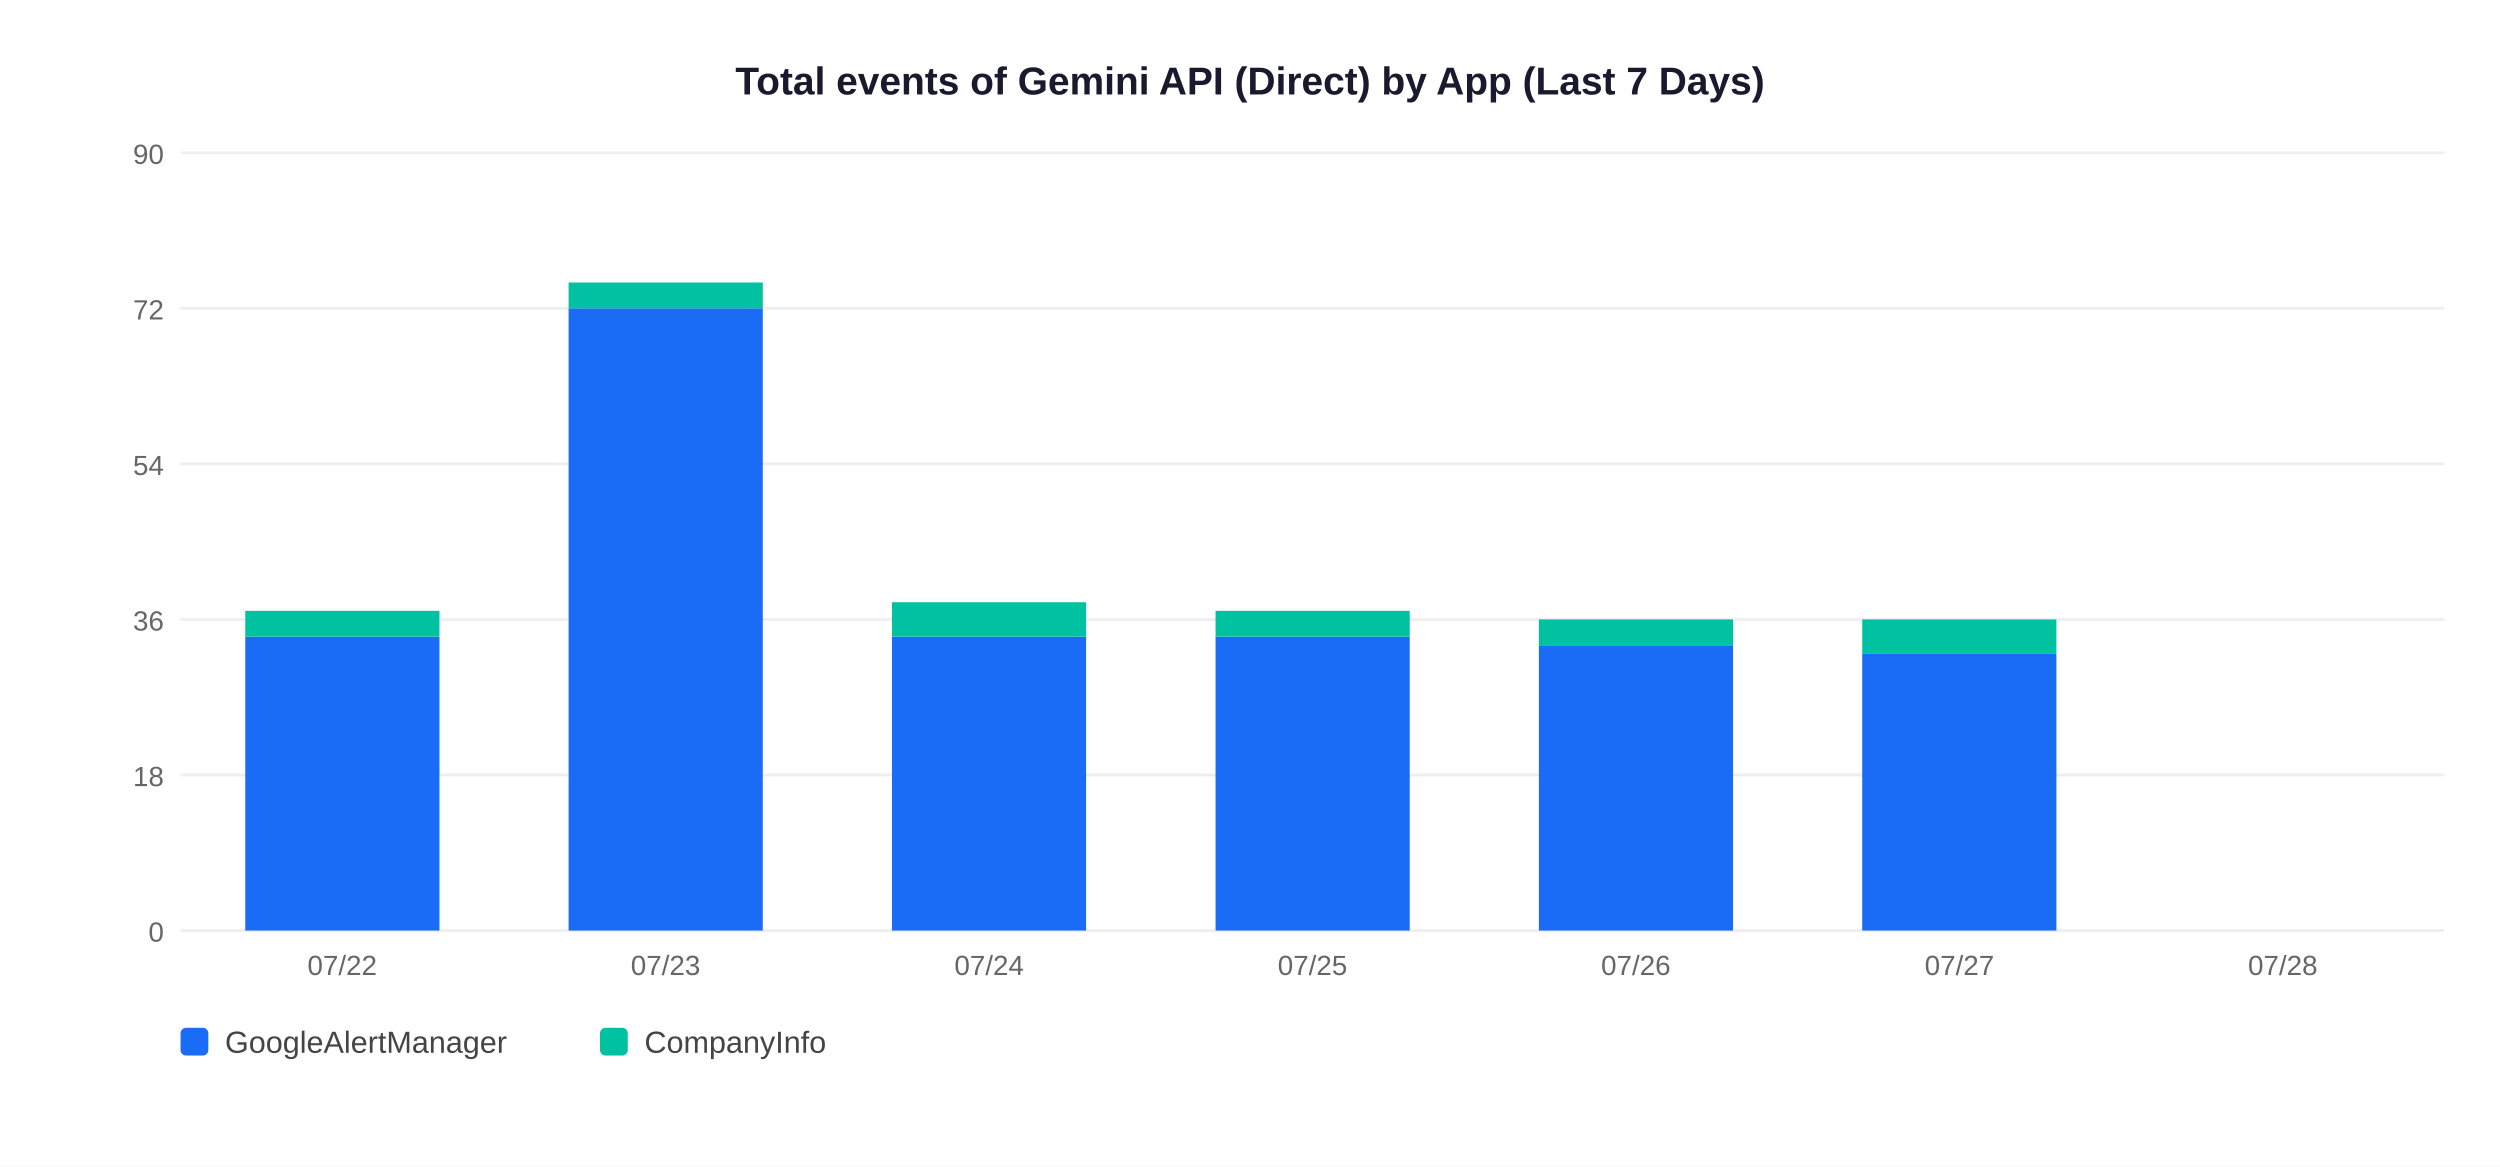
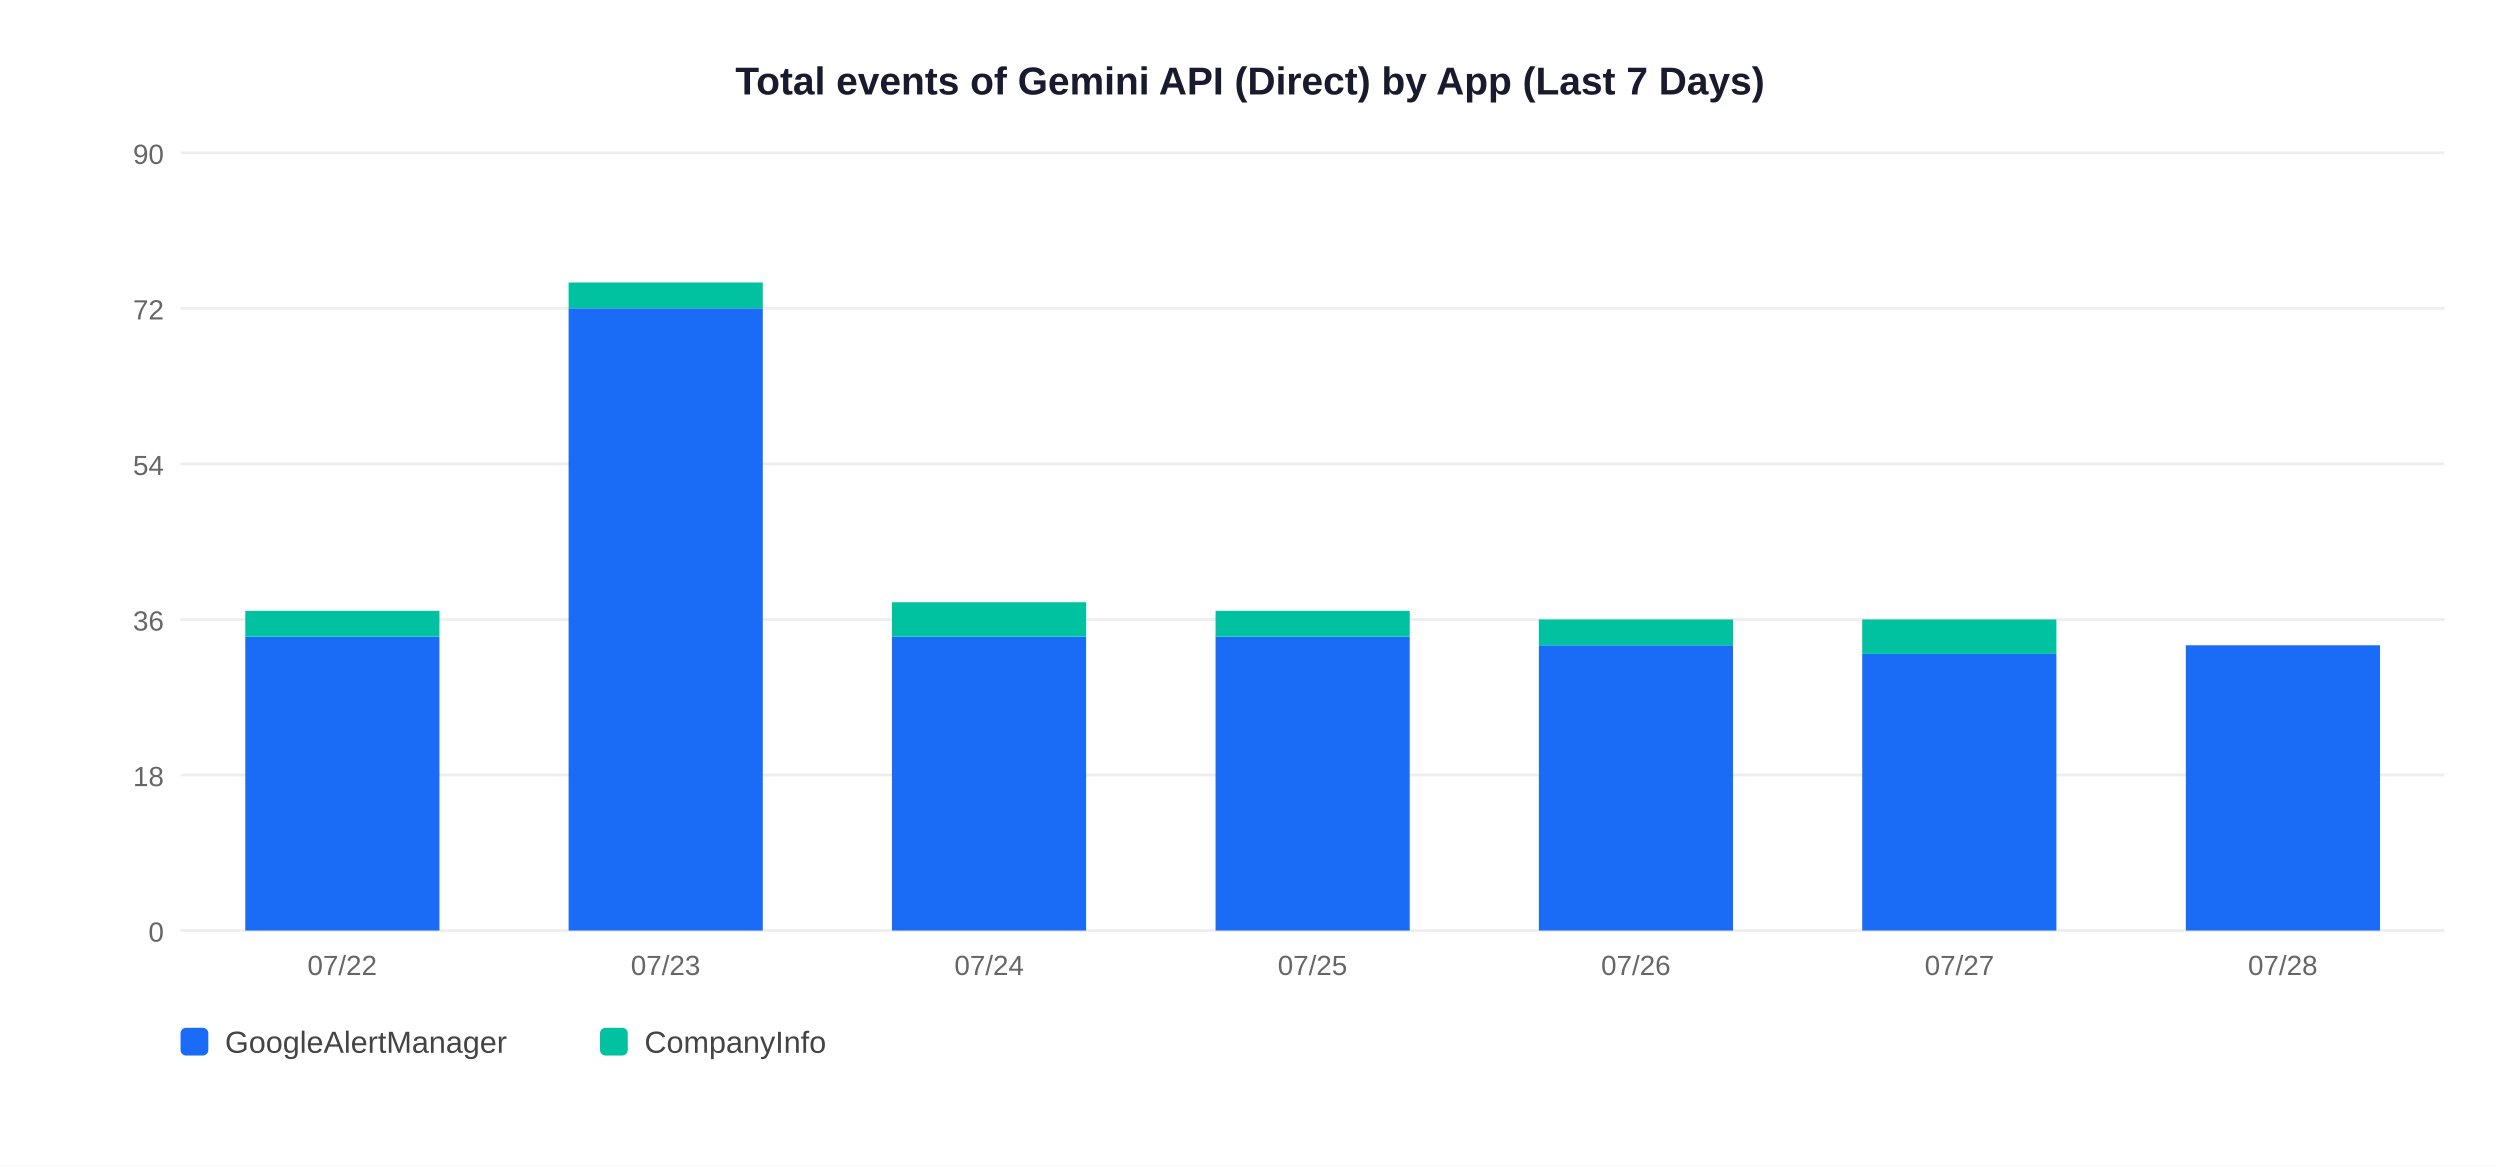
<svg xmlns="http://www.w3.org/2000/svg" width="900" height="420">
  <rect width="900" height="420" fill="white" />
  <text x="450" y="34" text-anchor="middle" font-size="14" font-weight="bold" font-family="Arial,sans-serif" fill="#1a1a2e">Total events of Gemini API (Direct) by App (Last 7 Days)</text>
  <line x1="65" y1="335" x2="880" y2="335" stroke="#EEEEEE" stroke-width="1" />
  <text x="59" y="339" text-anchor="end" font-size="10" font-family="Arial,sans-serif" fill="#666">0</text>
  <line x1="65" y1="279" x2="880" y2="279" stroke="#EEEEEE" stroke-width="1" />
  <text x="59" y="283" text-anchor="end" font-size="10" font-family="Arial,sans-serif" fill="#666">18</text>
  <line x1="65" y1="223" x2="880" y2="223" stroke="#EEEEEE" stroke-width="1" />
  <text x="59" y="227" text-anchor="end" font-size="10" font-family="Arial,sans-serif" fill="#666">36</text>
  <line x1="65" y1="167" x2="880" y2="167" stroke="#EEEEEE" stroke-width="1" />
  <text x="59" y="171" text-anchor="end" font-size="10" font-family="Arial,sans-serif" fill="#666">54</text>
  <line x1="65" y1="111" x2="880" y2="111" stroke="#EEEEEE" stroke-width="1" />
  <text x="59" y="115" text-anchor="end" font-size="10" font-family="Arial,sans-serif" fill="#666">72</text>
  <line x1="65" y1="55" x2="880" y2="55" stroke="#EEEEEE" stroke-width="1" />
  <text x="59" y="59" text-anchor="end" font-size="10" font-family="Arial,sans-serif" fill="#666">90</text>
  <rect x="88.3" y="229.2" width="69.9" height="105.8" fill="#1A6CF7" />
  <rect x="88.3" y="219.9" width="69.9" height="9.3" fill="#00C2A0" />
  <text x="123.2" y="351" text-anchor="middle" font-size="10" font-family="Arial,sans-serif" fill="#666">07/22</text>
  <rect x="204.7" y="111.0" width="69.9" height="224.0" fill="#1A6CF7" />
  <rect x="204.7" y="101.7" width="69.9" height="9.3" fill="#00C2A0" />
  <text x="239.6" y="351" text-anchor="middle" font-size="10" font-family="Arial,sans-serif" fill="#666">07/23</text>
  <rect x="321.1" y="229.2" width="69.9" height="105.8" fill="#1A6CF7" />
  <rect x="321.1" y="216.8" width="69.9" height="12.4" fill="#00C2A0" />
  <text x="356.1" y="351" text-anchor="middle" font-size="10" font-family="Arial,sans-serif" fill="#666">07/24</text>
  <rect x="437.6" y="229.2" width="69.9" height="105.8" fill="#1A6CF7" />
  <rect x="437.6" y="219.9" width="69.9" height="9.3" fill="#00C2A0" />
  <text x="472.5" y="351" text-anchor="middle" font-size="10" font-family="Arial,sans-serif" fill="#666">07/25</text>
  <rect x="554.0" y="232.3" width="69.9" height="102.7" fill="#1A6CF7" />
  <rect x="554.0" y="223.0" width="69.9" height="9.3" fill="#00C2A0" />
  <text x="588.9" y="351" text-anchor="middle" font-size="10" font-family="Arial,sans-serif" fill="#666">07/26</text>
  <rect x="670.4" y="235.4" width="69.9" height="99.6" fill="#1A6CF7" />
  <rect x="670.4" y="223.0" width="69.9" height="12.4" fill="#00C2A0" />
  <text x="705.4" y="351" text-anchor="middle" font-size="10" font-family="Arial,sans-serif" fill="#666">07/27</text>
+   <rect x="786.9" y="232.3" width="69.9" height="102.7" fill="#1A6CF7" />
  <text x="821.8" y="351" text-anchor="middle" font-size="10" font-family="Arial,sans-serif" fill="#666">07/28</text>
  <rect x="65" y="370" width="10" height="10" rx="2" fill="#1A6CF7" />
  <text x="81" y="379" font-size="11" font-family="Arial,sans-serif" fill="#444">GoogleAlertManager</text>
  <rect x="216" y="370" width="10" height="10" rx="2" fill="#00C2A0" />
  <text x="232" y="379" font-size="11" font-family="Arial,sans-serif" fill="#444">CompanyInfo</text>
</svg>
